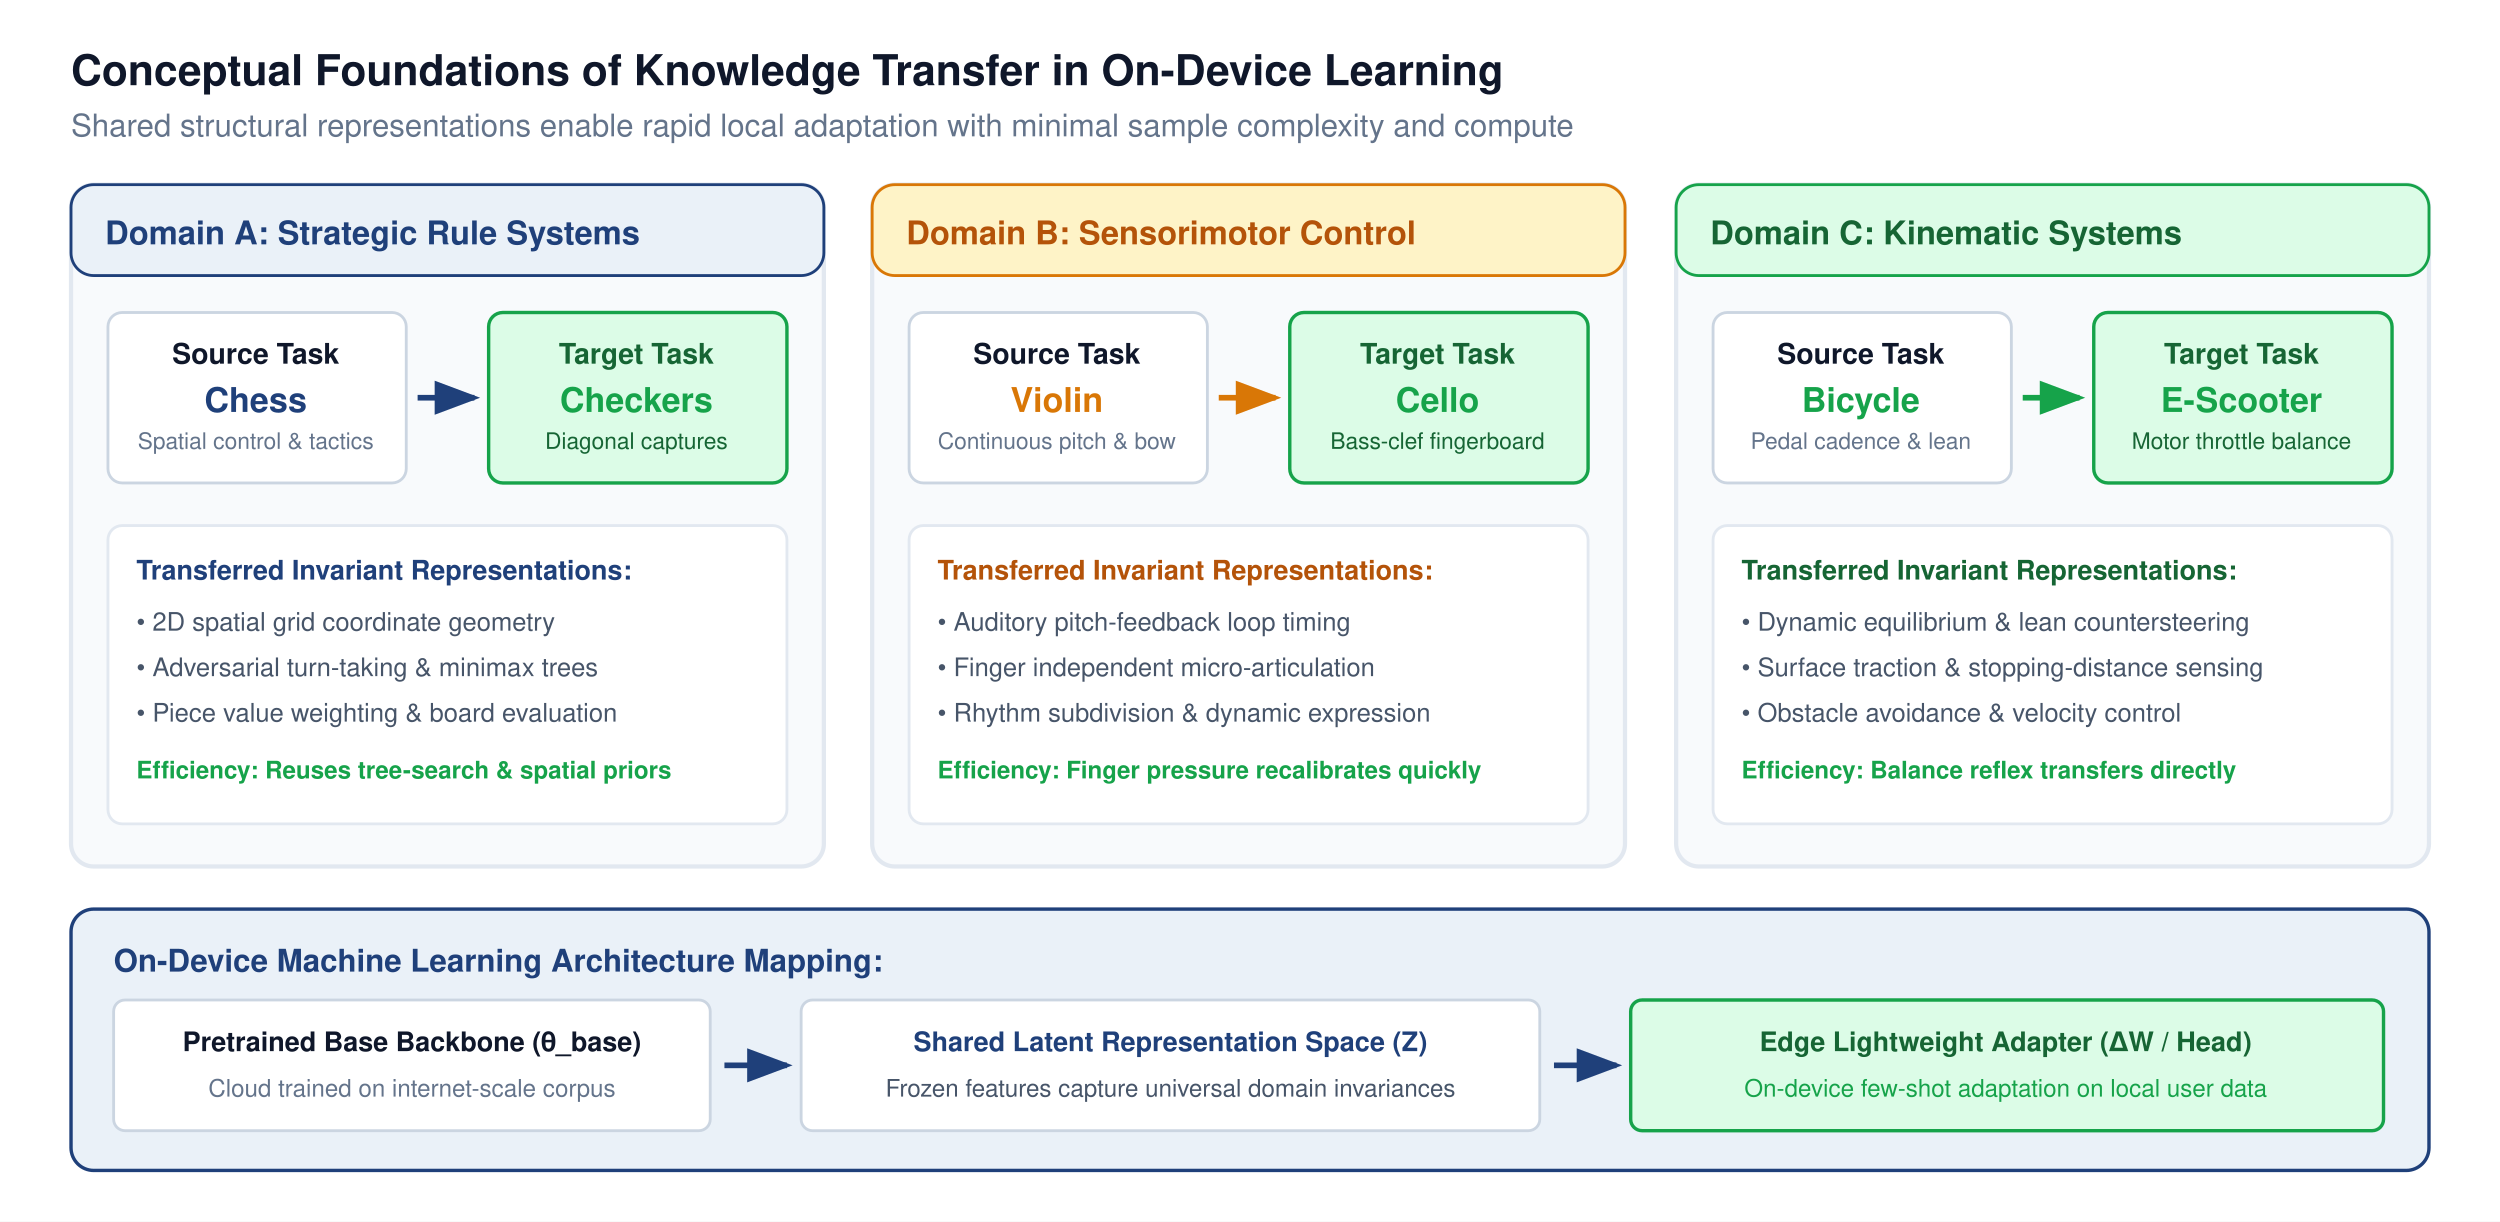
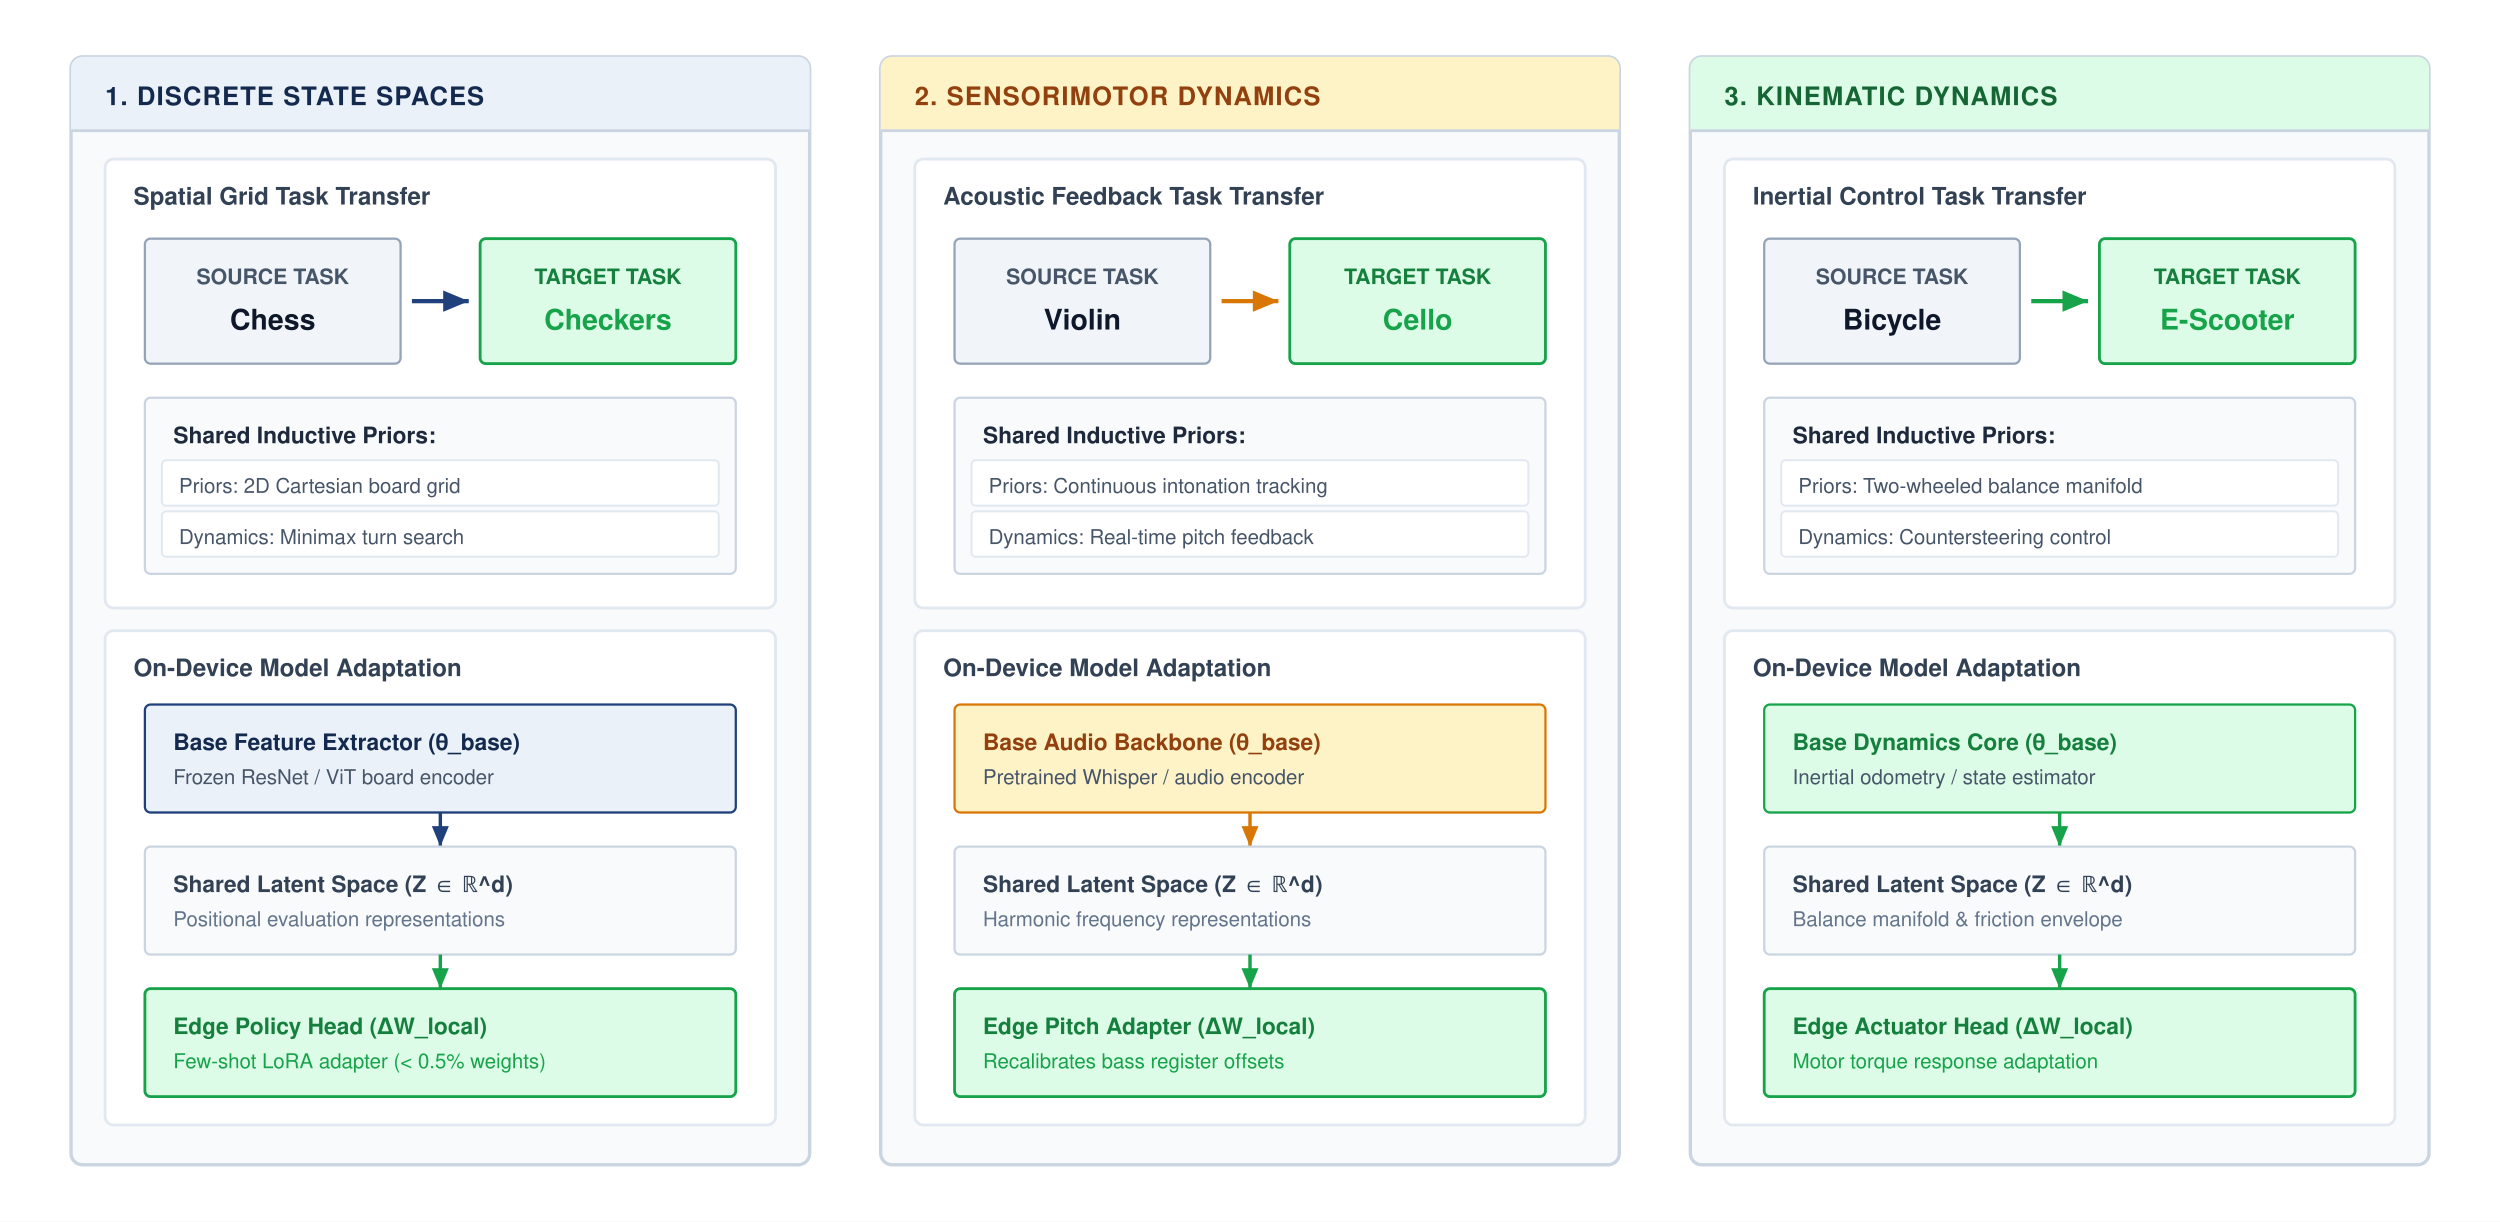
- <svg xmlns="http://www.w3.org/2000/svg" viewBox="0 0 880 430" font-family="Helvetica Neue, Helvetica, Arial, sans-serif">
+ <svg xmlns="http://www.w3.org/2000/svg" viewBox="0 0 880 430" width="100%" height="100%" font-family="Helvetica Neue, Helvetica, Arial, sans-serif">
  <defs>
-     <marker id="arr-blue" markerWidth="8" markerHeight="6" refX="7" refY="3" orient="auto">
-       <path d="M0,0 L8,3 L0,6 Z" fill="#1F407A" />
+     <marker id="arr-blue" markerWidth="7" markerHeight="6" refX="6" refY="3" orient="auto">
+       <path d="M0,0.5 L6,3 L0,5.5 Z" fill="#1F407A" />
    </marker>
-     <marker id="arr-amber" markerWidth="8" markerHeight="6" refX="7" refY="3" orient="auto">
-       <path d="M0,0 L8,3 L0,6 Z" fill="#D97706" />
+     <marker id="arr-amber" markerWidth="7" markerHeight="6" refX="6" refY="3" orient="auto">
+       <path d="M0,0.5 L6,3 L0,5.5 Z" fill="#D97706" />
    </marker>
-     <marker id="arr-green" markerWidth="8" markerHeight="6" refX="7" refY="3" orient="auto">
-       <path d="M0,0 L8,3 L0,6 Z" fill="#16A34A" />
+     <marker id="arr-green" markerWidth="7" markerHeight="6" refX="6" refY="3" orient="auto">
+       <path d="M0,0.5 L6,3 L0,5.5 Z" fill="#16A34A" />
+     </marker>
+     <marker id="arr-gray" markerWidth="7" markerHeight="6" refX="6" refY="3" orient="auto">
+       <path d="M0,0.5 L6,3 L0,5.5 Z" fill="#64748B" />
    </marker>
  </defs>
  <rect width="880" height="430" fill="#ffffff" />
-   <text x="25" y="30" font-size="15" font-weight="700" fill="#0F172A">Conceptual Foundations of Knowledge Transfer in On-Device Learning</text>
-   <text x="25" y="48" font-size="11" fill="#64748B">Shared structural representations enable rapid local adaptation with minimal sample complexity and compute</text>
-   <rect x="25" y="65" width="265" height="240" rx="8" fill="#F8FAFC" stroke="#E2E8F0" stroke-width="1.5" />
-   <rect x="25" y="65" width="265" height="32" rx="8" fill="#EAF1F8" stroke="#1F407A" stroke-width="1" />
-   <text x="37" y="86" font-size="11.5" font-weight="700" fill="#1F407A">Domain A: Strategic Rule Systems</text>
-   <rect x="38" y="110" width="105" height="60" rx="5" fill="#ffffff" stroke="#CBD5E1" stroke-width="1" />
-   <text x="90" y="128" text-anchor="middle" font-size="10" font-weight="700" fill="#0F172A">Source Task</text>
-   <text x="90" y="145" text-anchor="middle" font-size="12" font-weight="600" fill="#1F407A">Chess</text>
-   <text x="90" y="158" text-anchor="middle" font-size="8" fill="#64748B">Spatial control &amp; tactics</text>
-   <line x1="147" y1="140" x2="167" y2="140" stroke="#1F407A" stroke-width="2" marker-end="url(#arr-blue)" />
-   <rect x="172" y="110" width="105" height="60" rx="5" fill="#DCFCE7" stroke="#16A34A" stroke-width="1.2" />
-   <text x="224" y="128" text-anchor="middle" font-size="10" font-weight="700" fill="#166534">Target Task</text>
-   <text x="224" y="145" text-anchor="middle" font-size="12" font-weight="600" fill="#16A34A">Checkers</text>
-   <text x="224" y="158" text-anchor="middle" font-size="8" fill="#166534">Diagonal captures</text>
-   <rect x="38" y="185" width="239" height="105" rx="5" fill="#ffffff" stroke="#E2E8F0" stroke-width="1" />
-   <text x="48" y="204" font-size="9.5" font-weight="700" fill="#1F407A">Transferred Invariant Representations:</text>
-   <text x="48" y="222" font-size="9" fill="#475569">• 2D spatial grid coordinate geometry</text>
-   <text x="48" y="238" font-size="9" fill="#475569">• Adversarial turn-taking &amp; minimax trees</text>
-   <text x="48" y="254" font-size="9" fill="#475569">• Piece value weighting &amp; board evaluation</text>
-   <text x="48" y="274" font-size="8.5" font-weight="600" fill="#16A34A">Efficiency: Reuses tree-search &amp; spatial priors</text>
-   <rect x="307" y="65" width="265" height="240" rx="8" fill="#F8FAFC" stroke="#E2E8F0" stroke-width="1.5" />
-   <rect x="307" y="65" width="265" height="32" rx="8" fill="#FEF3C7" stroke="#D97706" stroke-width="1" />
-   <text x="319" y="86" font-size="11.5" font-weight="700" fill="#B45309">Domain B: Sensorimotor Control</text>
-   <rect x="320" y="110" width="105" height="60" rx="5" fill="#ffffff" stroke="#CBD5E1" stroke-width="1" />
-   <text x="372" y="128" text-anchor="middle" font-size="10" font-weight="700" fill="#0F172A">Source Task</text>
-   <text x="372" y="145" text-anchor="middle" font-size="12" font-weight="600" fill="#D97706">Violin</text>
-   <text x="372" y="158" text-anchor="middle" font-size="8" fill="#64748B">Continuous pitch &amp; bow</text>
-   <line x1="429" y1="140" x2="449" y2="140" stroke="#D97706" stroke-width="2" marker-end="url(#arr-amber)" />
-   <rect x="454" y="110" width="105" height="60" rx="5" fill="#DCFCE7" stroke="#16A34A" stroke-width="1.2" />
-   <text x="506" y="128" text-anchor="middle" font-size="10" font-weight="700" fill="#166534">Target Task</text>
-   <text x="506" y="145" text-anchor="middle" font-size="12" font-weight="600" fill="#16A34A">Cello</text>
-   <text x="506" y="158" text-anchor="middle" font-size="8" fill="#166534">Bass-clef fingerboard</text>
-   <rect x="320" y="185" width="239" height="105" rx="5" fill="#ffffff" stroke="#E2E8F0" stroke-width="1" />
-   <text x="330" y="204" font-size="9.5" font-weight="700" fill="#B45309">Transferred Invariant Representations:</text>
-   <text x="330" y="222" font-size="9" fill="#475569">• Auditory pitch-feedback loop timing</text>
-   <text x="330" y="238" font-size="9" fill="#475569">• Finger independent micro-articulation</text>
-   <text x="330" y="254" font-size="9" fill="#475569">• Rhythm subdivision &amp; dynamic expression</text>
-   <text x="330" y="274" font-size="8.5" font-weight="600" fill="#16A34A">Efficiency: Finger pressure recalibrates quickly</text>
-   <rect x="590" y="65" width="265" height="240" rx="8" fill="#F8FAFC" stroke="#E2E8F0" stroke-width="1.5" />
-   <rect x="590" y="65" width="265" height="32" rx="8" fill="#DCFCE7" stroke="#16A34A" stroke-width="1" />
-   <text x="602" y="86" font-size="11.5" font-weight="700" fill="#166534">Domain C: Kinematic Systems</text>
-   <rect x="603" y="110" width="105" height="60" rx="5" fill="#ffffff" stroke="#CBD5E1" stroke-width="1" />
-   <text x="655" y="128" text-anchor="middle" font-size="10" font-weight="700" fill="#0F172A">Source Task</text>
-   <text x="655" y="145" text-anchor="middle" font-size="12" font-weight="600" fill="#16A34A">Bicycle</text>
-   <text x="655" y="158" text-anchor="middle" font-size="8" fill="#64748B">Pedal cadence &amp; lean</text>
-   <line x1="712" y1="140" x2="732" y2="140" stroke="#16A34A" stroke-width="2" marker-end="url(#arr-green)" />
-   <rect x="737" y="110" width="105" height="60" rx="5" fill="#DCFCE7" stroke="#16A34A" stroke-width="1.2" />
-   <text x="789" y="128" text-anchor="middle" font-size="10" font-weight="700" fill="#166534">Target Task</text>
-   <text x="789" y="145" text-anchor="middle" font-size="12" font-weight="600" fill="#16A34A">E-Scooter</text>
-   <text x="789" y="158" text-anchor="middle" font-size="8" fill="#166534">Motor throttle balance</text>
-   <rect x="603" y="185" width="239" height="105" rx="5" fill="#ffffff" stroke="#E2E8F0" stroke-width="1" />
-   <text x="613" y="204" font-size="9.5" font-weight="700" fill="#166534">Transferred Invariant Representations:</text>
-   <text x="613" y="222" font-size="9" fill="#475569">• Dynamic equilibrium &amp; lean countersteering</text>
-   <text x="613" y="238" font-size="9" fill="#475569">• Surface traction &amp; stopping-distance sensing</text>
-   <text x="613" y="254" font-size="9" fill="#475569">• Obstacle avoidance &amp; velocity control</text>
-   <text x="613" y="274" font-size="8.5" font-weight="600" fill="#16A34A">Efficiency: Balance reflex transfers directly</text>
-   <rect x="25" y="320" width="830" height="92" rx="8" fill="#EAF1F8" stroke="#1F407A" stroke-width="1.2" />
-   <text x="40" y="342" font-size="11" font-weight="700" fill="#1F407A">On-Device Machine Learning Architecture Mapping:</text>
-   <rect x="40" y="352" width="210" height="46" rx="4" fill="#ffffff" stroke="#CBD5E1" stroke-width="1" />
-   <text x="145" y="370" text-anchor="middle" font-size="9.5" font-weight="700" fill="#0F172A">Pretrained Base Backbone (θ_base)</text>
-   <text x="145" y="386" text-anchor="middle" font-size="8.5" fill="#64748B">Cloud trained on internet-scale corpus</text>
-   <line x1="255" y1="375" x2="277" y2="375" stroke="#1F407A" stroke-width="2" marker-end="url(#arr-blue)" />
-   <rect x="282" y="352" width="260" height="46" rx="4" fill="#ffffff" stroke="#CBD5E1" stroke-width="1" />
-   <text x="412" y="370" text-anchor="middle" font-size="9.5" font-weight="700" fill="#1F407A">Shared Latent Representation Space (Z)</text>
-   <text x="412" y="386" text-anchor="middle" font-size="8.5" fill="#475569">Frozen features capture universal domain invariances</text>
-   <line x1="547" y1="375" x2="569" y2="375" stroke="#1F407A" stroke-width="2" marker-end="url(#arr-blue)" />
-   <rect x="574" y="352" width="265" height="46" rx="4" fill="#DCFCE7" stroke="#16A34A" stroke-width="1.2" />
-   <text x="706" y="370" text-anchor="middle" font-size="9.5" font-weight="700" fill="#166534">Edge Lightweight Adapter (ΔW / Head)</text>
-   <text x="706" y="386" text-anchor="middle" font-size="8.5" fill="#16A34A">On-device few-shot adaptation on local user data</text>
+   <g transform="translate(25, 20)">
+     <rect width="260" height="390" rx="4" fill="#F8FAFC" stroke="#CBD5E1" stroke-width="1.2" />
+     <path d="M 0 4 A 4 4 0 0 1 4 0 L 256 0 A 4 4 0 0 1 260 4 L 260 26 L 0 26 Z" fill="#EAF1F8" />
+     <line x1="0" y1="26" x2="260" y2="26" stroke="#CBD5E1" stroke-width="1" />
+     <text x="12" y="17" font-size="9" font-weight="700" fill="#14294E" letter-spacing="0.4px">1. DISCRETE STATE SPACES</text>
+     <g transform="translate(12, 36)">
+       <rect width="236" height="158" rx="3" fill="#ffffff" stroke="#E2E8F0" stroke-width="1" />
+       <text x="10" y="16" font-size="8.5" font-weight="700" fill="#334155">Spatial Grid Task Transfer</text>
+       <g transform="translate(14, 28)">
+         <rect width="90" height="44" rx="2" fill="#F1F5F9" stroke="#94A3B8" stroke-width="0.8" />
+         <text x="45" y="16" font-size="7.5" font-weight="700" fill="#475569" text-anchor="middle">SOURCE TASK</text>
+         <text x="45" y="32" font-size="10" font-weight="700" fill="#0F172A" text-anchor="middle">Chess</text>
+         <line x1="94" y1="22" x2="114" y2="22" stroke="#1F407A" stroke-width="1.5" marker-end="url(#arr-blue)" />
+         <rect x="118" y="0" width="90" height="44" rx="2" fill="#DCFCE7" stroke="#16A34A" stroke-width="1" />
+         <text x="163" y="16" font-size="7.5" font-weight="700" fill="#15803d" text-anchor="middle">TARGET TASK</text>
+         <text x="163" y="32" font-size="10" font-weight="700" fill="#16A34A" text-anchor="middle">Checkers</text>
+       </g>
+       <g transform="translate(14, 84)">
+         <rect width="208" height="62" rx="2" fill="#F8FAFC" stroke="#CBD5E1" stroke-width="0.8" />
+         <text x="10" y="16" font-size="8" font-weight="700" fill="#1E293B">Shared Inductive Priors:</text>
+         <rect x="6" y="22" width="196" height="16" rx="1.5" fill="#FFFFFF" stroke="#E2E8F0" stroke-width="0.7" />
+         <text x="12" y="33.5" font-size="7.2" fill="#475569">Priors: 2D Cartesian board grid</text>
+         <rect x="6" y="40" width="196" height="16" rx="1.5" fill="#FFFFFF" stroke="#E2E8F0" stroke-width="0.7" />
+         <text x="12" y="51.5" font-size="7.2" fill="#475569">Dynamics: Minimax turn search</text>
+       </g>
+     </g>
+     <g transform="translate(12, 202)">
+       <rect width="236" height="174" rx="3" fill="#ffffff" stroke="#E2E8F0" stroke-width="1" />
+       <text x="10" y="16" font-size="8.5" font-weight="700" fill="#334155">On-Device Model Adaptation</text>
+       <g transform="translate(14, 26)">
+         <rect width="208" height="38" rx="2" fill="#EAF1F8" stroke="#1F407A" stroke-width="0.8" />
+         <text x="10" y="16" font-size="8" font-weight="700" fill="#14294E">Base Feature Extractor (θ_base)</text>
+         <text x="10" y="28" font-size="7.2" fill="#475569">Frozen ResNet / ViT board encoder</text>
+       </g>
+       <line x1="118" y1="64" x2="118" y2="76" stroke="#1F407A" stroke-width="1.2" marker-end="url(#arr-blue)" />
+       <g transform="translate(14, 76)">
+         <rect width="208" height="38" rx="2" fill="#F8FAFC" stroke="#CBD5E1" stroke-width="0.8" />
+         <text x="10" y="16" font-size="8" font-weight="700" fill="#334155">Shared Latent Space (Z ∈ ℝ^d)</text>
+         <text x="10" y="28" font-size="7.2" fill="#64748B">Positional evaluation representations</text>
+       </g>
+       <line x1="118" y1="114" x2="118" y2="126" stroke="#16A34A" stroke-width="1.2" marker-end="url(#arr-green)" />
+       <g transform="translate(14, 126)">
+         <rect width="208" height="38" rx="2" fill="#DCFCE7" stroke="#16A34A" stroke-width="1" />
+         <text x="10" y="16" font-size="8" font-weight="700" fill="#15803d">Edge Policy Head (ΔW_local)</text>
+         <text x="10" y="28" font-size="7.2" fill="#16A34A">Few-shot LoRA adapter (&lt; 0.5% weights)</text>
+       </g>
+     </g>
+   </g>
+   <g transform="translate(310, 20)">
+     <rect width="260" height="390" rx="4" fill="#F8FAFC" stroke="#CBD5E1" stroke-width="1.2" />
+     <path d="M 0 4 A 4 4 0 0 1 4 0 L 256 0 A 4 4 0 0 1 260 4 L 260 26 L 0 26 Z" fill="#FEF3C7" />
+     <line x1="0" y1="26" x2="260" y2="26" stroke="#CBD5E1" stroke-width="1" />
+     <text x="12" y="17" font-size="9" font-weight="700" fill="#92400e" letter-spacing="0.4px">2. SENSORIMOTOR DYNAMICS</text>
+     <g transform="translate(12, 36)">
+       <rect width="236" height="158" rx="3" fill="#ffffff" stroke="#E2E8F0" stroke-width="1" />
+       <text x="10" y="16" font-size="8.5" font-weight="700" fill="#334155">Acoustic Feedback Task Transfer</text>
+       <g transform="translate(14, 28)">
+         <rect width="90" height="44" rx="2" fill="#F1F5F9" stroke="#94A3B8" stroke-width="0.8" />
+         <text x="45" y="16" font-size="7.5" font-weight="700" fill="#475569" text-anchor="middle">SOURCE TASK</text>
+         <text x="45" y="32" font-size="10" font-weight="700" fill="#0F172A" text-anchor="middle">Violin</text>
+         <line x1="94" y1="22" x2="114" y2="22" stroke="#D97706" stroke-width="1.5" marker-end="url(#arr-amber)" />
+         <rect x="118" y="0" width="90" height="44" rx="2" fill="#DCFCE7" stroke="#16A34A" stroke-width="1" />
+         <text x="163" y="16" font-size="7.5" font-weight="700" fill="#15803d" text-anchor="middle">TARGET TASK</text>
+         <text x="163" y="32" font-size="10" font-weight="700" fill="#16A34A" text-anchor="middle">Cello</text>
+       </g>
+       <g transform="translate(14, 84)">
+         <rect width="208" height="62" rx="2" fill="#F8FAFC" stroke="#CBD5E1" stroke-width="0.8" />
+         <text x="10" y="16" font-size="8" font-weight="700" fill="#1E293B">Shared Inductive Priors:</text>
+         <rect x="6" y="22" width="196" height="16" rx="1.5" fill="#FFFFFF" stroke="#E2E8F0" stroke-width="0.7" />
+         <text x="12" y="33.5" font-size="7.2" fill="#475569">Priors: Continuous intonation tracking</text>
+         <rect x="6" y="40" width="196" height="16" rx="1.5" fill="#FFFFFF" stroke="#E2E8F0" stroke-width="0.7" />
+         <text x="12" y="51.5" font-size="7.2" fill="#475569">Dynamics: Real-time pitch feedback</text>
+       </g>
+     </g>
+     <g transform="translate(12, 202)">
+       <rect width="236" height="174" rx="3" fill="#ffffff" stroke="#E2E8F0" stroke-width="1" />
+       <text x="10" y="16" font-size="8.5" font-weight="700" fill="#334155">On-Device Model Adaptation</text>
+       <g transform="translate(14, 26)">
+         <rect width="208" height="38" rx="2" fill="#FEF3C7" stroke="#D97706" stroke-width="0.8" />
+         <text x="10" y="16" font-size="8" font-weight="700" fill="#92400e">Base Audio Backbone (θ_base)</text>
+         <text x="10" y="28" font-size="7.2" fill="#475569">Pretrained Whisper / audio encoder</text>
+       </g>
+       <line x1="118" y1="64" x2="118" y2="76" stroke="#D97706" stroke-width="1.2" marker-end="url(#arr-amber)" />
+       <g transform="translate(14, 76)">
+         <rect width="208" height="38" rx="2" fill="#F8FAFC" stroke="#CBD5E1" stroke-width="0.8" />
+         <text x="10" y="16" font-size="8" font-weight="700" fill="#334155">Shared Latent Space (Z ∈ ℝ^d)</text>
+         <text x="10" y="28" font-size="7.2" fill="#64748B">Harmonic frequency representations</text>
+       </g>
+       <line x1="118" y1="114" x2="118" y2="126" stroke="#16A34A" stroke-width="1.2" marker-end="url(#arr-green)" />
+       <g transform="translate(14, 126)">
+         <rect width="208" height="38" rx="2" fill="#DCFCE7" stroke="#16A34A" stroke-width="1" />
+         <text x="10" y="16" font-size="8" font-weight="700" fill="#15803d">Edge Pitch Adapter (ΔW_local)</text>
+         <text x="10" y="28" font-size="7.2" fill="#16A34A">Recalibrates bass register offsets</text>
+       </g>
+     </g>
+   </g>
+   <g transform="translate(595, 20)">
+     <rect width="260" height="390" rx="4" fill="#F8FAFC" stroke="#CBD5E1" stroke-width="1.2" />
+     <path d="M 0 4 A 4 4 0 0 1 4 0 L 256 0 A 4 4 0 0 1 260 4 L 260 26 L 0 26 Z" fill="#DCFCE7" />
+     <line x1="0" y1="26" x2="260" y2="26" stroke="#CBD5E1" stroke-width="1" />
+     <text x="12" y="17" font-size="9" font-weight="700" fill="#166534" letter-spacing="0.4px">3. KINEMATIC DYNAMICS</text>
+     <g transform="translate(12, 36)">
+       <rect width="236" height="158" rx="3" fill="#ffffff" stroke="#E2E8F0" stroke-width="1" />
+       <text x="10" y="16" font-size="8.5" font-weight="700" fill="#334155">Inertial Control Task Transfer</text>
+       <g transform="translate(14, 28)">
+         <rect width="90" height="44" rx="2" fill="#F1F5F9" stroke="#94A3B8" stroke-width="0.8" />
+         <text x="45" y="16" font-size="7.5" font-weight="700" fill="#475569" text-anchor="middle">SOURCE TASK</text>
+         <text x="45" y="32" font-size="10" font-weight="700" fill="#0F172A" text-anchor="middle">Bicycle</text>
+         <line x1="94" y1="22" x2="114" y2="22" stroke="#16A34A" stroke-width="1.5" marker-end="url(#arr-green)" />
+         <rect x="118" y="0" width="90" height="44" rx="2" fill="#DCFCE7" stroke="#16A34A" stroke-width="1" />
+         <text x="163" y="16" font-size="7.5" font-weight="700" fill="#15803d" text-anchor="middle">TARGET TASK</text>
+         <text x="163" y="32" font-size="10" font-weight="700" fill="#16A34A" text-anchor="middle">E-Scooter</text>
+       </g>
+       <g transform="translate(14, 84)">
+         <rect width="208" height="62" rx="2" fill="#F8FAFC" stroke="#CBD5E1" stroke-width="0.8" />
+         <text x="10" y="16" font-size="8" font-weight="700" fill="#1E293B">Shared Inductive Priors:</text>
+         <rect x="6" y="22" width="196" height="16" rx="1.5" fill="#FFFFFF" stroke="#E2E8F0" stroke-width="0.7" />
+         <text x="12" y="33.5" font-size="7.2" fill="#475569">Priors: Two-wheeled balance manifold</text>
+         <rect x="6" y="40" width="196" height="16" rx="1.5" fill="#FFFFFF" stroke="#E2E8F0" stroke-width="0.7" />
+         <text x="12" y="51.5" font-size="7.2" fill="#475569">Dynamics: Countersteering control</text>
+       </g>
+     </g>
+     <g transform="translate(12, 202)">
+       <rect width="236" height="174" rx="3" fill="#ffffff" stroke="#E2E8F0" stroke-width="1" />
+       <text x="10" y="16" font-size="8.5" font-weight="700" fill="#334155">On-Device Model Adaptation</text>
+       <g transform="translate(14, 26)">
+         <rect width="208" height="38" rx="2" fill="#DCFCE7" stroke="#16A34A" stroke-width="0.8" />
+         <text x="10" y="16" font-size="8" font-weight="700" fill="#15803d">Base Dynamics Core (θ_base)</text>
+         <text x="10" y="28" font-size="7.2" fill="#475569">Inertial odometry / state estimator</text>
+       </g>
+       <line x1="118" y1="64" x2="118" y2="76" stroke="#16A34A" stroke-width="1.2" marker-end="url(#arr-green)" />
+       <g transform="translate(14, 76)">
+         <rect width="208" height="38" rx="2" fill="#F8FAFC" stroke="#CBD5E1" stroke-width="0.8" />
+         <text x="10" y="16" font-size="8" font-weight="700" fill="#334155">Shared Latent Space (Z ∈ ℝ^d)</text>
+         <text x="10" y="28" font-size="7.2" fill="#64748B">Balance manifold &amp; friction envelope</text>
+       </g>
+       <line x1="118" y1="114" x2="118" y2="126" stroke="#16A34A" stroke-width="1.2" marker-end="url(#arr-green)" />
+       <g transform="translate(14, 126)">
+         <rect width="208" height="38" rx="2" fill="#DCFCE7" stroke="#16A34A" stroke-width="1" />
+         <text x="10" y="16" font-size="8" font-weight="700" fill="#15803d">Edge Actuator Head (ΔW_local)</text>
+         <text x="10" y="28" font-size="7.2" fill="#16A34A">Motor torque response adaptation</text>
+       </g>
+     </g>
+   </g>
</svg>
